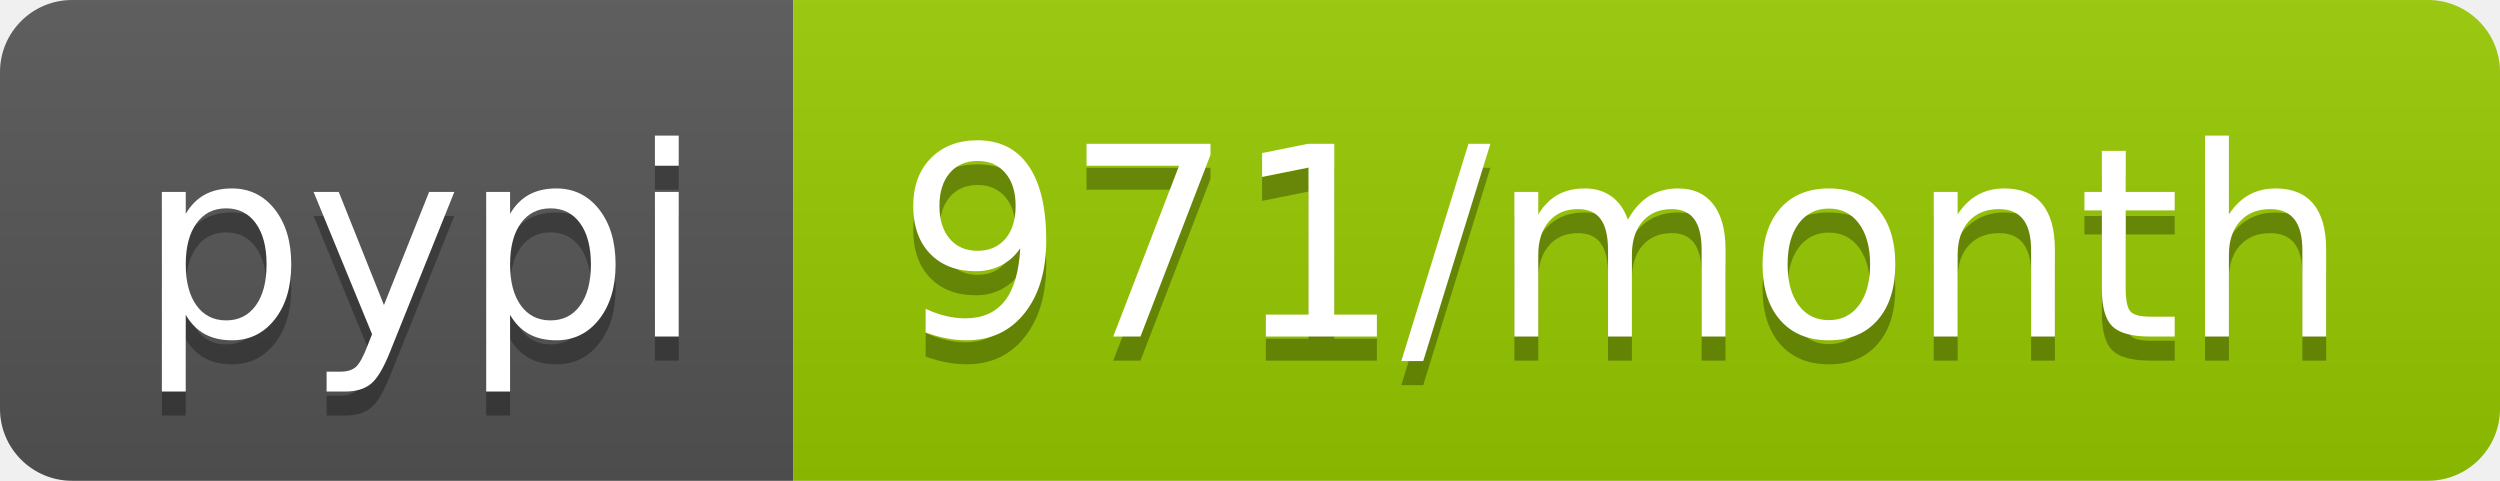
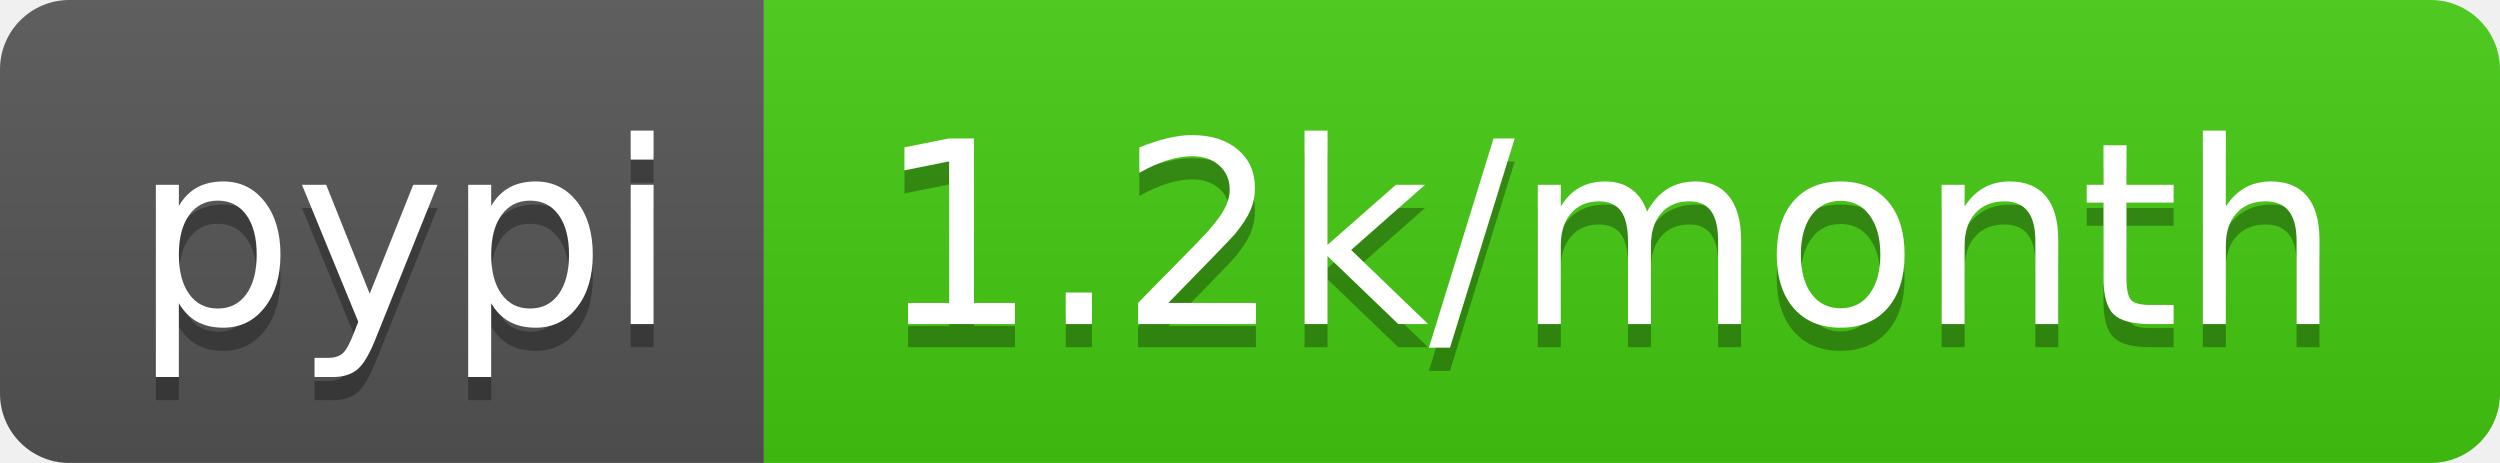
- <svg xmlns="http://www.w3.org/2000/svg" width="104" height="20" role="img" aria-label="pypi: 971/month">
+ <svg xmlns="http://www.w3.org/2000/svg" width="108" height="20" role="img" aria-label="pypi: 1.2k/month">
  <linearGradient id="s" x2="0" y2="100%">
    <stop offset="0" stop-color="#bbb" stop-opacity=".1" />
    <stop offset="1" stop-opacity=".1" />
  </linearGradient>
  <clipPath id="r">
-     <rect width="104" height="20" rx="3" fill="#fff" />
+     <rect width="108" height="20" rx="3" fill="#fff" />
  </clipPath>
  <g clip-path="url(#r)">
    <rect width="33" height="20" fill="#555" />
-     <rect x="33" width="71" height="20" fill="#97ca00" />
-     <rect width="104" height="20" fill="url(#s)" />
+     <rect x="33" width="75" height="20" fill="#4c1" />
+     <rect width="108" height="20" fill="url(#s)" />
  </g>
  <g fill="#fff" text-anchor="middle" font-family="Verdana,Geneva,DejaVu Sans,sans-serif" text-rendering="geometricPrecision" font-size="110">
    <text aria-hidden="true" x="175" y="150" fill="#010101" fill-opacity=".3" transform="scale(.1)" textLength="230">pypi</text>
    <text x="175" y="140" transform="scale(.1)" fill="#fff" textLength="230">pypi</text>
-     <text aria-hidden="true" x="675" y="150" fill="#010101" fill-opacity=".3" transform="scale(.1)" textLength="610">971/month</text>
-     <text x="675" y="140" transform="scale(.1)" fill="#fff" textLength="610">971/month</text>
+     <text aria-hidden="true" x="695" y="150" fill="#010101" fill-opacity=".3" transform="scale(.1)" textLength="650">1.2k/month</text>
+     <text x="695" y="140" transform="scale(.1)" fill="#fff" textLength="650">1.2k/month</text>
  </g>
</svg>
